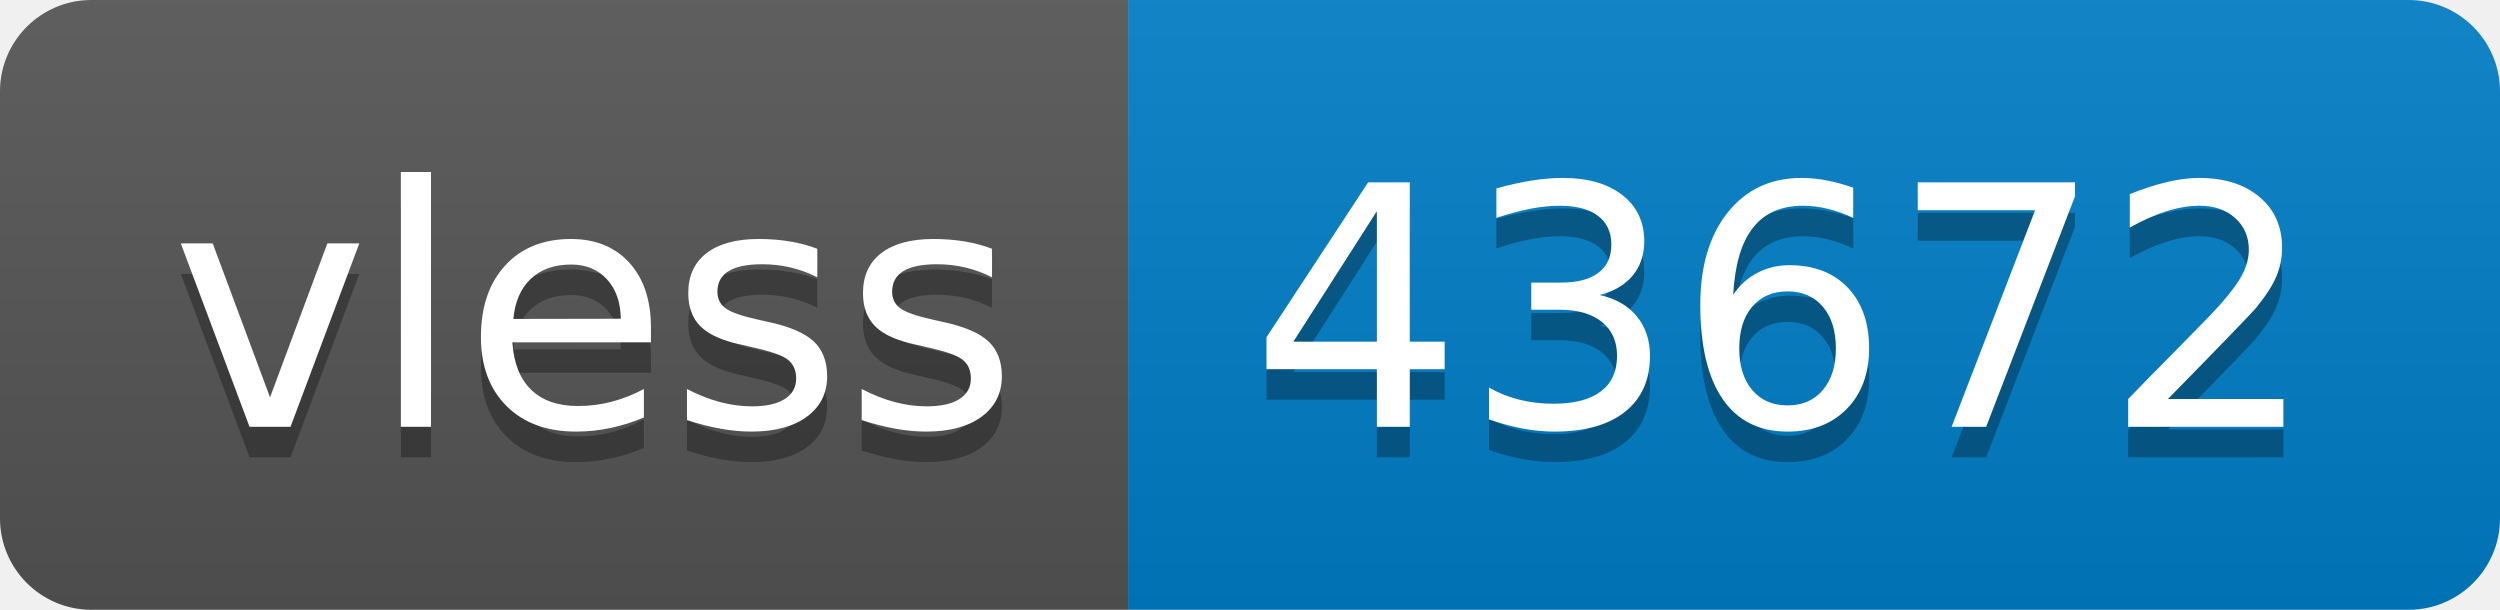
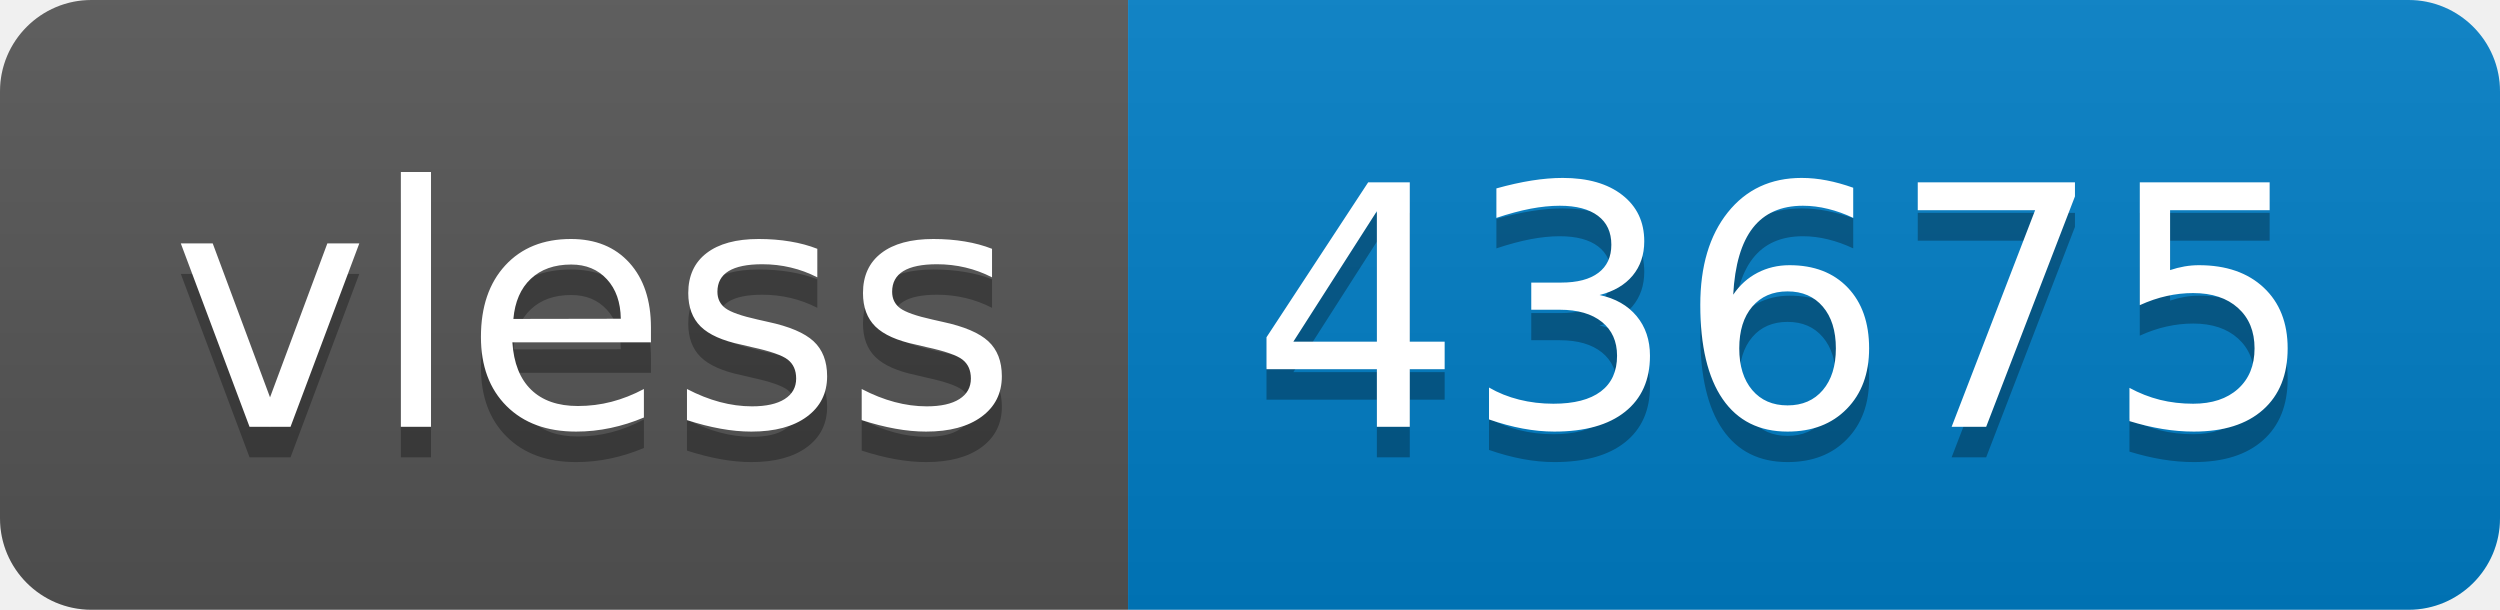
- <svg xmlns="http://www.w3.org/2000/svg" width="82" height="20" role="img" aria-label="vless: 43672">
+ <svg xmlns="http://www.w3.org/2000/svg" width="82" height="20" role="img" aria-label="vless: 43675">
  <linearGradient id="s" x2="0" y2="100%">
    <stop offset="0" stop-color="#bbb" stop-opacity=".1" />
    <stop offset="1" stop-opacity=".1" />
  </linearGradient>
  <clipPath id="r">
    <rect width="82" height="20" rx="3" fill="#fff" />
  </clipPath>
  <g clip-path="url(#r)">
    <rect width="37" height="20" fill="#555" />
    <rect x="37" width="45" height="20" fill="#007ec6" />
    <rect width="82" height="20" fill="url(#s)" />
  </g>
  <g fill="#fff" text-anchor="middle" font-family="Verdana,Geneva,DejaVu Sans,sans-serif" text-rendering="geometricPrecision" font-size="110">
    <text aria-hidden="true" x="195" y="150" fill="#010101" fill-opacity=".3" transform="scale(.1)" textLength="270">vless</text>
    <text x="195" y="140" transform="scale(.1)" fill="#fff" textLength="270">vless</text>
-     <text aria-hidden="true" x="585" y="150" fill="#010101" fill-opacity=".3" transform="scale(.1)" textLength="350">43672</text>
-     <text x="585" y="140" transform="scale(.1)" fill="#fff" textLength="350">43672</text>
+     <text aria-hidden="true" x="585" y="150" fill="#010101" fill-opacity=".3" transform="scale(.1)" textLength="350">43675</text>
+     <text x="585" y="140" transform="scale(.1)" fill="#fff" textLength="350">43675</text>
  </g>
</svg>
